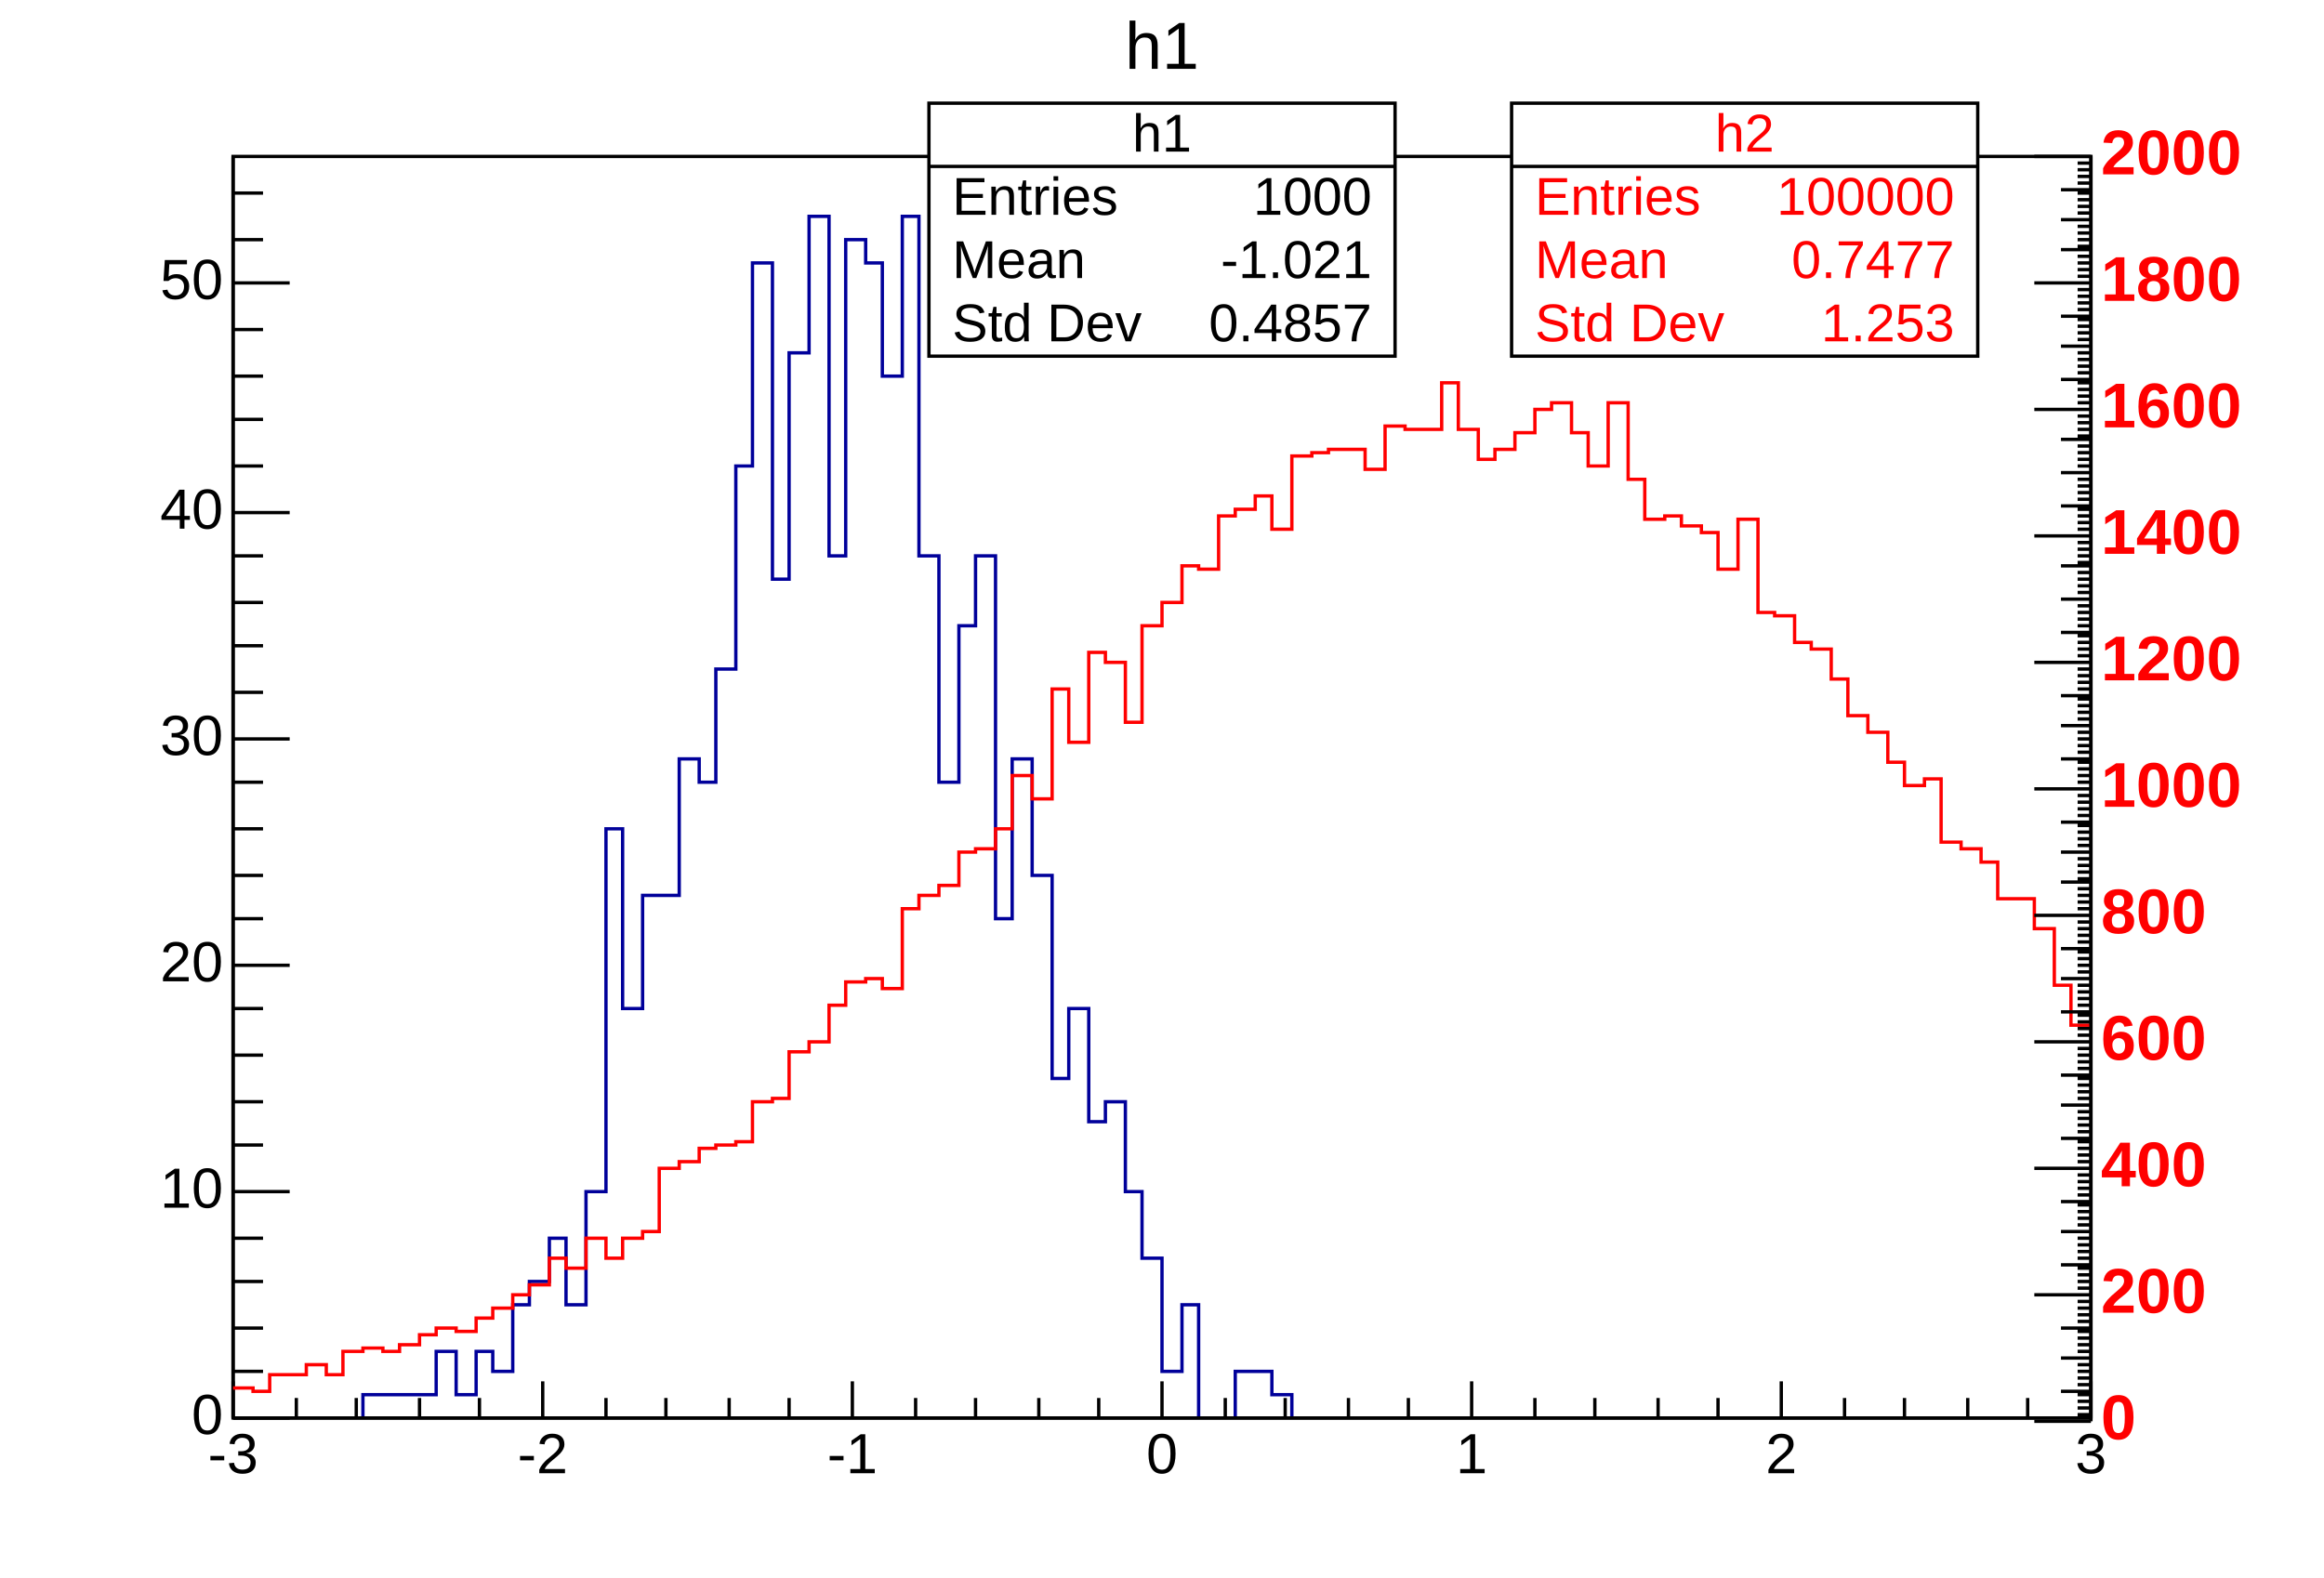
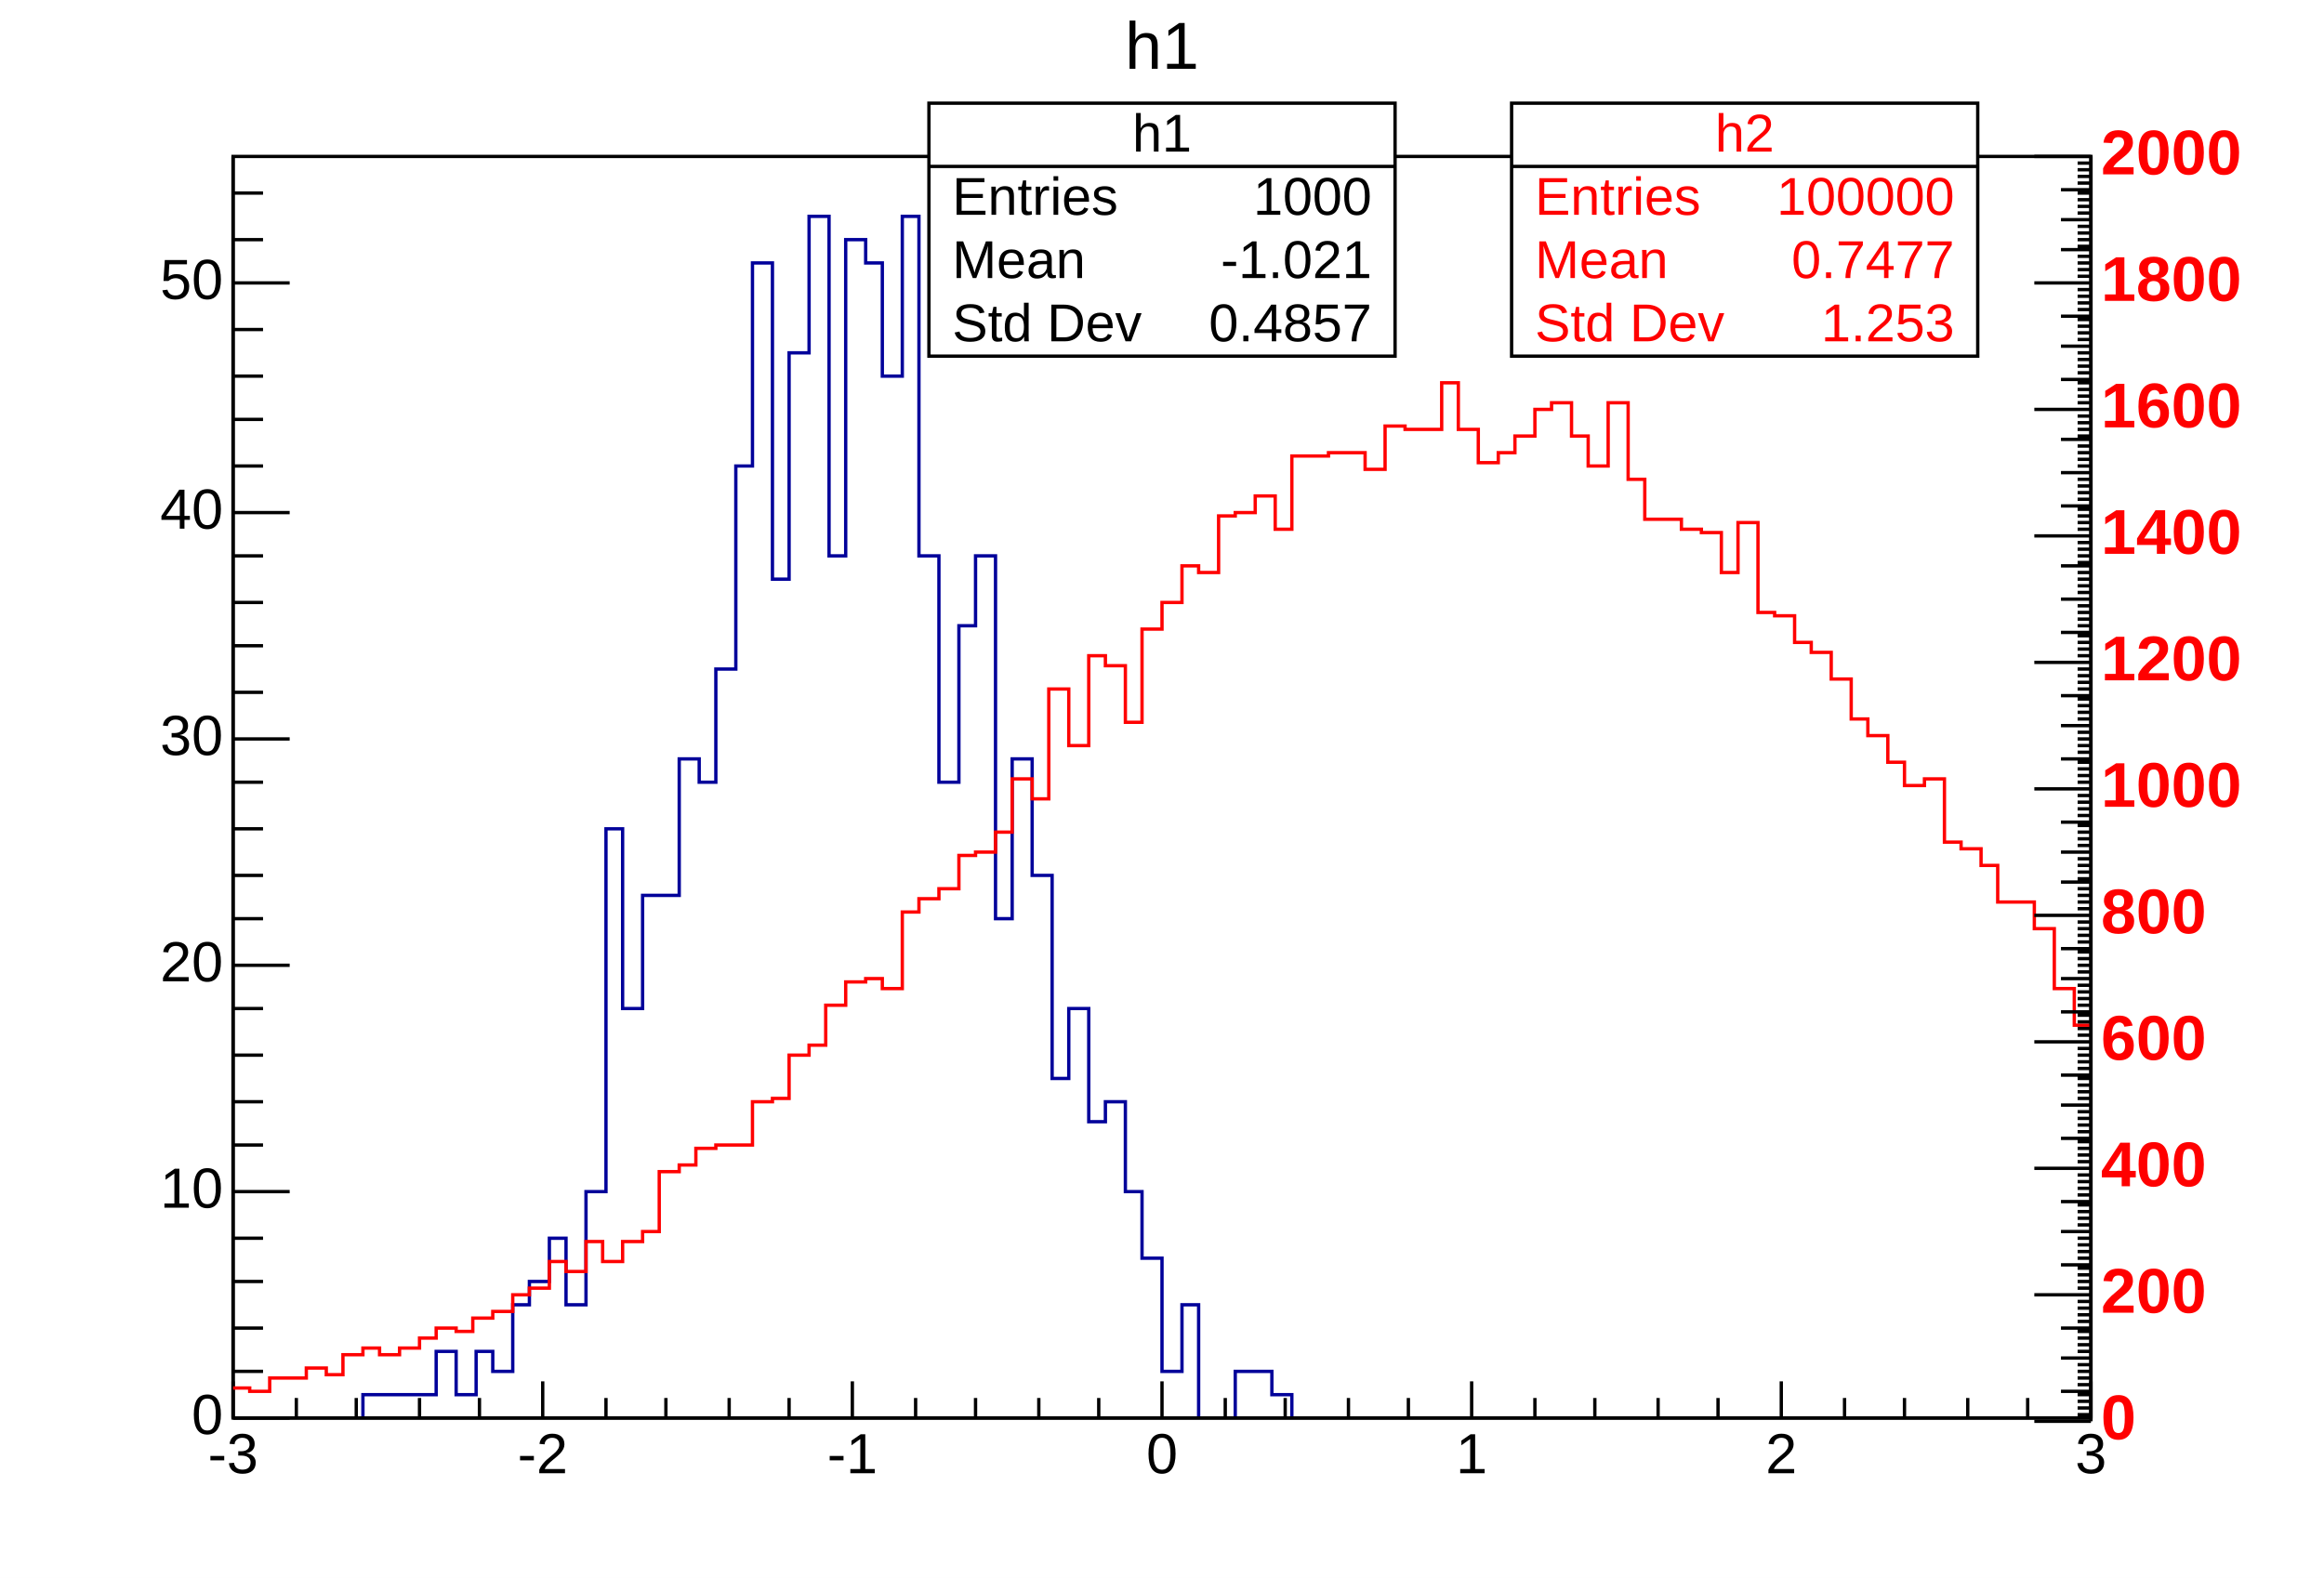
<svg xmlns="http://www.w3.org/2000/svg" width="698" height="474" viewBox="0 0 698 474" preserveAspectRatio="none">
  <path d="M0,0H698V474H0Z" style="fill: white;" />
  <g>
    <svg viewBox="0 0 698 474" preserveAspectRatio="none" x="0" y="0" width="698" height="474">
      <path d="M0,0H698V474H0Z" style="fill: white;" />
      <g>
        <g transform="translate(70,47)">
          <path d="M0,0H558V379H0Z" style="fill: white; stroke: black; stroke-width: 1;" />
          <svg x="0" y="0" overflow="hidden" width="558" height="379" viewBox="0 0 558 379">
            <g>
              <path d="M0,379h39v-7h22v-13h6v13h6v-13h5v6h6v-20h5v-7h6v-13h5v20h6v-34h6v-109h5v54h6v-34h11v-41h6v7h5v-34h6v-61h5v-61h6v95h5v-68h6v-41h6v102h5v-95h6v7h5v34h6v-48h5v102h6v68h6v-47h5v-21h6v109h5v-48h6v35h6v61h5v-21h6v34h5v-6h6v27h5v20h6v34h6v-20h5v34h11v-14h11v7h6v7h240" style="stroke-linejoin: miter; stroke: rgb(0, 0, 154); stroke-width: 1; fill: none;" />
            </g>
          </svg>
          <g>
            <g transform="translate(0,379)">
              <path d="M0,0h558M0,-11V0M19,-6V0M37,-6V0M56,-6V0M74,-6V0M93,-11V0M112,-6V0M130,-6V0M149,-6V0M167,-6V0M186,-11V0M205,-6V0M223,-6V0M242,-6V0M260,-6V0M279,-11V0M298,-6V0M316,-6V0M335,-6V0M353,-6V0M372,-11V0M391,-6V0M409,-6V0M428,-6V0M446,-6V0M465,-11V0M484,-6V0M502,-6V0M521,-6V0M539,-6V0M558,-11V0" style="stroke: black; stroke-width: 1;" />
              <g font-family="Arial" font-size="17" xml:space="preserve" fill="black" text-anchor="middle">
                <text dy=".8em" transform="translate(0,3)">-3</text>
                <text dy=".8em" transform="translate(93,3)">-2</text>
                <text dy=".8em" transform="translate(186,3)">-1</text>
                <text dy=".8em" transform="translate(279,3)">0</text>
                <text dy=".8em" transform="translate(372,3)">1</text>
                <text dy=".8em" transform="translate(465,3)">2</text>
                <text dy=".8em" transform="translate(558,3)">3</text>
              </g>
            </g>
            <g>
              <path d="M0,0v379M17,379H0M9,365H0M9,352H0M9,338H0M9,325H0M17,311H0M9,297H0M9,284H0M9,270H0M9,256H0M17,243H0M9,229H0M9,216H0M9,202H0M9,188H0M17,175H0M9,161H0M9,147H0M9,134H0M9,120H0M17,107H0M9,93H0M9,79H0M9,66H0M9,52H0M17,38H0M9,25H0M9,11H0" style="stroke: black; stroke-width: 1;" />
              <g font-family="Arial" font-size="17" xml:space="preserve" fill="black" text-anchor="end">
                <text dominant-baseline="middle" transform="translate(-3,379)">0</text>
                <text dominant-baseline="middle" transform="translate(-3,311)">10</text>
                <text dominant-baseline="middle" transform="translate(-3,243)">20</text>
                <text dominant-baseline="middle" transform="translate(-3,175)">30</text>
                <text dominant-baseline="middle" transform="translate(-3,107)">40</text>
                <text dominant-baseline="middle" transform="translate(-3,38)">50</text>
              </g>
            </g>
          </g>
        </g>
        <g transform="translate(279,31)" font-family="Arial" font-size="16" xml:space="preserve" fill="black">
          <path d="M0,0H140V76H0Z" style="fill: white; stroke: black; stroke-width: 1;" />
          <text text-anchor="middle" dominant-baseline="middle" transform="translate(70,10)">h1</text>
          <text text-anchor="start" dominant-baseline="middle" transform="translate(7,29)">Entries</text>
          <text text-anchor="end" dominant-baseline="middle" transform="translate(133,29)">1000</text>
          <text text-anchor="start" dominant-baseline="middle" transform="translate(7,48)">Mean</text>
          <text text-anchor="end" dominant-baseline="middle" transform="translate(133,48)">-1.021</text>
          <text text-anchor="start" dominant-baseline="middle" transform="translate(7,67)">Std Dev</text>
          <text text-anchor="end" dominant-baseline="middle" transform="translate(133,67)">0.4857</text>
          <path d="M0,19h140" style="stroke: black; stroke-width: 1;" />
        </g>
        <g transform="translate(330,2)" font-family="Arial" font-size="20" xml:space="preserve">
          <text fill="black" text-anchor="middle" dominant-baseline="middle" transform="translate(19,13)">h1</text>
        </g>
      </g>
    </svg>
    <svg viewBox="0 0 698 474" preserveAspectRatio="none" x="0" y="0" width="698" height="474">
      <path d="M0,0H698V474H0Z" style="fill: white; opacity: 0;" />
      <g>
-         <g transform="translate(70,47)">
-           <path d="M0,0H558V379H0Z" style="fill: white; opacity: 0; stroke: black; stroke-width: 1;" />
-           <svg x="0" y="0" overflow="hidden" width="558" height="379" viewBox="0 0 558 379">
-             <g>
-               <path d="M0,370h6v1h5v-5h11v-3h6v3h5v-7h6v-1h6v1h5v-2h6v-3h5v-2h6v1h6v-4h5v-3h6v-4h5v-3h6v-8h5v3h6v-9h6v6h5v-6h6v-2h5v-19h6v-2h6v-4h5v-1h6v-1h5v-12h6v-1h5v-14h6v-3h6v-11h5v-7h6v-1h5v3h6v-24h5v-4h6v-3h6v-10h5v-1h6v-6h5v-16h6v7h6v-33h5v16h6v-27h5v3h6v18h5v-29h6v-7h6v-11h5v1h6v-16h5v-2h6v-4h5v10h6v-22h6v-1h5v-1h11v6h6v-13h6v1h11v-14h5v14h6v9h5v-3h6v-5h6v-7h5v-2h6v9h5v10h6v-19h6v23h5v12h6v-1h5v3h6v2h5v11h6v-15h6v28h5v1h6v8h5v2h6v9h5v11h6v5h6v9h5v7h6v-2h5v19h6v2h6v4h5v11h11v9h6v17h5v12h6" style="stroke-linejoin: miter; stroke: rgb(255, 0, 0); stroke-width: 1; fill: none;" />
-             </g>
-           </svg>
+         <g>
+           <path d="M70,417h5v1h6v-4h11v-3h6v2h5v-6h6v-2h5v2h6v-2h6v-3h5v-3h6v1h5v-4h6v-2h6v-5h5v-2h6v-8h5v3h6v-9h5v6h6v-6h6v-3h5v-18h6v-2h5v-5h6v-1h11v-13h6v-1h5v-13h6v-3h5v-12h6v-7h6v-1h5v3h6v-23h5v-4h6v-3h6v-10h5v-1h6v-6h5v-16h6v6h5v-33h6v17h6v-27h5v3h6v17h5v-28h6v-8h6v-11h5v2h6v-17h5v-1h6v-5h6v10h5v-22h11v-1h11v5h6v-13h6v1h11v-14h5v14h6v10h6v-3h5v-5h6v-8h5v-2h6v10h5v9h6v-19h6v23h5v12h11v3h6v1h6v12h5v-15h6v27h5v1h6v8h5v3h6v8h6v12h5v5h6v8h5v7h6v-2h6v19h5v2h6v5h5v11h11v8h6v18h6v11h5" style="stroke-linejoin: miter; stroke: rgb(255, 0, 0); stroke-width: 1; fill: none;" />
        </g>
        <g transform="translate(454,31)" font-family="Arial" font-size="16" xml:space="preserve" fill="rgb(255, 0, 0)">
          <path d="M0,0H140V76H0Z" style="fill: white; stroke: black; stroke-width: 1;" />
          <text text-anchor="middle" dominant-baseline="middle" transform="translate(70,10)">h2</text>
          <text text-anchor="start" dominant-baseline="middle" transform="translate(7,29)">Entries</text>
          <text text-anchor="end" dominant-baseline="middle" transform="translate(133,29)">100000</text>
          <text text-anchor="start" dominant-baseline="middle" transform="translate(7,48)">Mean</text>
          <text text-anchor="end" dominant-baseline="middle" transform="translate(133,48)">0.7477</text>
          <text text-anchor="start" dominant-baseline="middle" transform="translate(7,67)">Std Dev</text>
          <text text-anchor="end" dominant-baseline="middle" transform="translate(133,67)">1.253</text>
          <path d="M0,19h140" style="stroke: black; stroke-width: 1;" />
        </g>
        <g transform="translate(628,47)">
          <path d="M0,0v380M0,380H-17M0,378H-4M0,376H-4M0,374H-4M0,372H-4M0,371H-9M0,369H-4M0,367H-4M0,365H-4M0,363H-4M0,361H-9M0,359H-4M0,357H-4M0,355H-4M0,353H-4M0,352H-9M0,350H-4M0,348H-4M0,346H-4M0,344H-4M0,342H-17M0,340H-4M0,338H-4M0,336H-4M0,334H-4M0,333H-9M0,331H-4M0,329H-4M0,327H-4M0,325H-4M0,323H-9M0,321H-4M0,319H-4M0,317H-4M0,315H-4M0,314H-9M0,312H-4M0,310H-4M0,308H-4M0,306H-4M0,304H-17M0,302H-4M0,300H-4M0,298H-4M0,296H-4M0,295H-9M0,293H-4M0,291H-4M0,289H-4M0,287H-4M0,285H-9M0,283H-4M0,281H-4M0,279H-4M0,277H-4M0,276H-9M0,274H-4M0,272H-4M0,270H-4M0,268H-4M0,266H-17M0,264H-4M0,262H-4M0,260H-4M0,258H-4M0,257H-9M0,255H-4M0,253H-4M0,251H-4M0,249H-4M0,247H-9M0,245H-4M0,243H-4M0,241H-4M0,239H-4M0,238H-9M0,236H-4M0,234H-4M0,232H-4M0,230H-4M0,228H-17M0,226H-4M0,224H-4M0,222H-4M0,220H-4M0,218H-9M0,217H-4M0,215H-4M0,213H-4M0,211H-4M0,209H-9M0,207H-4M0,205H-4M0,203H-4M0,201H-4M0,200H-9M0,198H-4M0,196H-4M0,194H-4M0,192H-4M0,190H-17M0,188H-4M0,186H-4M0,184H-4M0,182H-4M0,181H-9M0,179H-4M0,177H-4M0,175H-4M0,173H-4M0,171H-9M0,169H-4M0,167H-4M0,165H-4M0,163H-4M0,162H-9M0,160H-4M0,158H-4M0,156H-4M0,154H-4M0,152H-17M0,150H-4M0,148H-4M0,146H-4M0,144H-4M0,143H-9M0,141H-4M0,139H-4M0,137H-4M0,135H-4M0,133H-9M0,131H-4M0,129H-4M0,127H-4M0,125H-4M0,123H-9M0,122H-4M0,120H-4M0,118H-4M0,116H-4M0,114H-17M0,112H-4M0,110H-4M0,108H-4M0,106H-4M0,105H-9M0,103H-4M0,101H-4M0,99H-4M0,97H-4M0,95H-9M0,93H-4M0,91H-4M0,89H-4M0,87H-4M0,85H-9M0,84H-4M0,82H-4M0,80H-4M0,78H-4M0,76H-17M0,74H-4M0,72H-4M0,70H-4M0,68H-4M0,67H-9M0,65H-4M0,63H-4M0,61H-4M0,59H-4M0,57H-9M0,55H-4M0,53H-4M0,51H-4M0,49H-4M0,48H-9M0,46H-4M0,44H-4M0,42H-4M0,40H-4M0,38H-17M0,36H-4M0,34H-4M0,32H-4M0,30H-4M0,28H-9M0,27H-4M0,25H-4M0,23H-4M0,21H-4M0,19H-9M0,17H-4M0,15H-4M0,13H-4M0,11H-4M0,10H-9M0,8H-4M0,6H-4M0,4H-4M0,2H-4M0,0H-17" style="stroke: black; stroke-width: 1;" />
          <g font-family="Arial" font-size="19" xml:space="preserve" font-weight="bold" fill="rgb(255, 0, 0)" text-anchor="start">
            <text dominant-baseline="middle" transform="translate(3,380)">0</text>
            <text dominant-baseline="middle" transform="translate(3,342)">200</text>
            <text dominant-baseline="middle" transform="translate(3,304)">400</text>
            <text dominant-baseline="middle" transform="translate(3,266)">600</text>
            <text dominant-baseline="middle" transform="translate(3,228)">800</text>
            <text dominant-baseline="middle" transform="translate(3,190)">1000</text>
            <text dominant-baseline="middle" transform="translate(3,152)">1200</text>
            <text dominant-baseline="middle" transform="translate(3,114)">1400</text>
            <text dominant-baseline="middle" transform="translate(3,76)">1600</text>
            <text dominant-baseline="middle" transform="translate(3,38)">1800</text>
            <text dominant-baseline="middle" transform="translate(3)">2000</text>
          </g>
        </g>
      </g>
    </svg>
  </g>
</svg>
